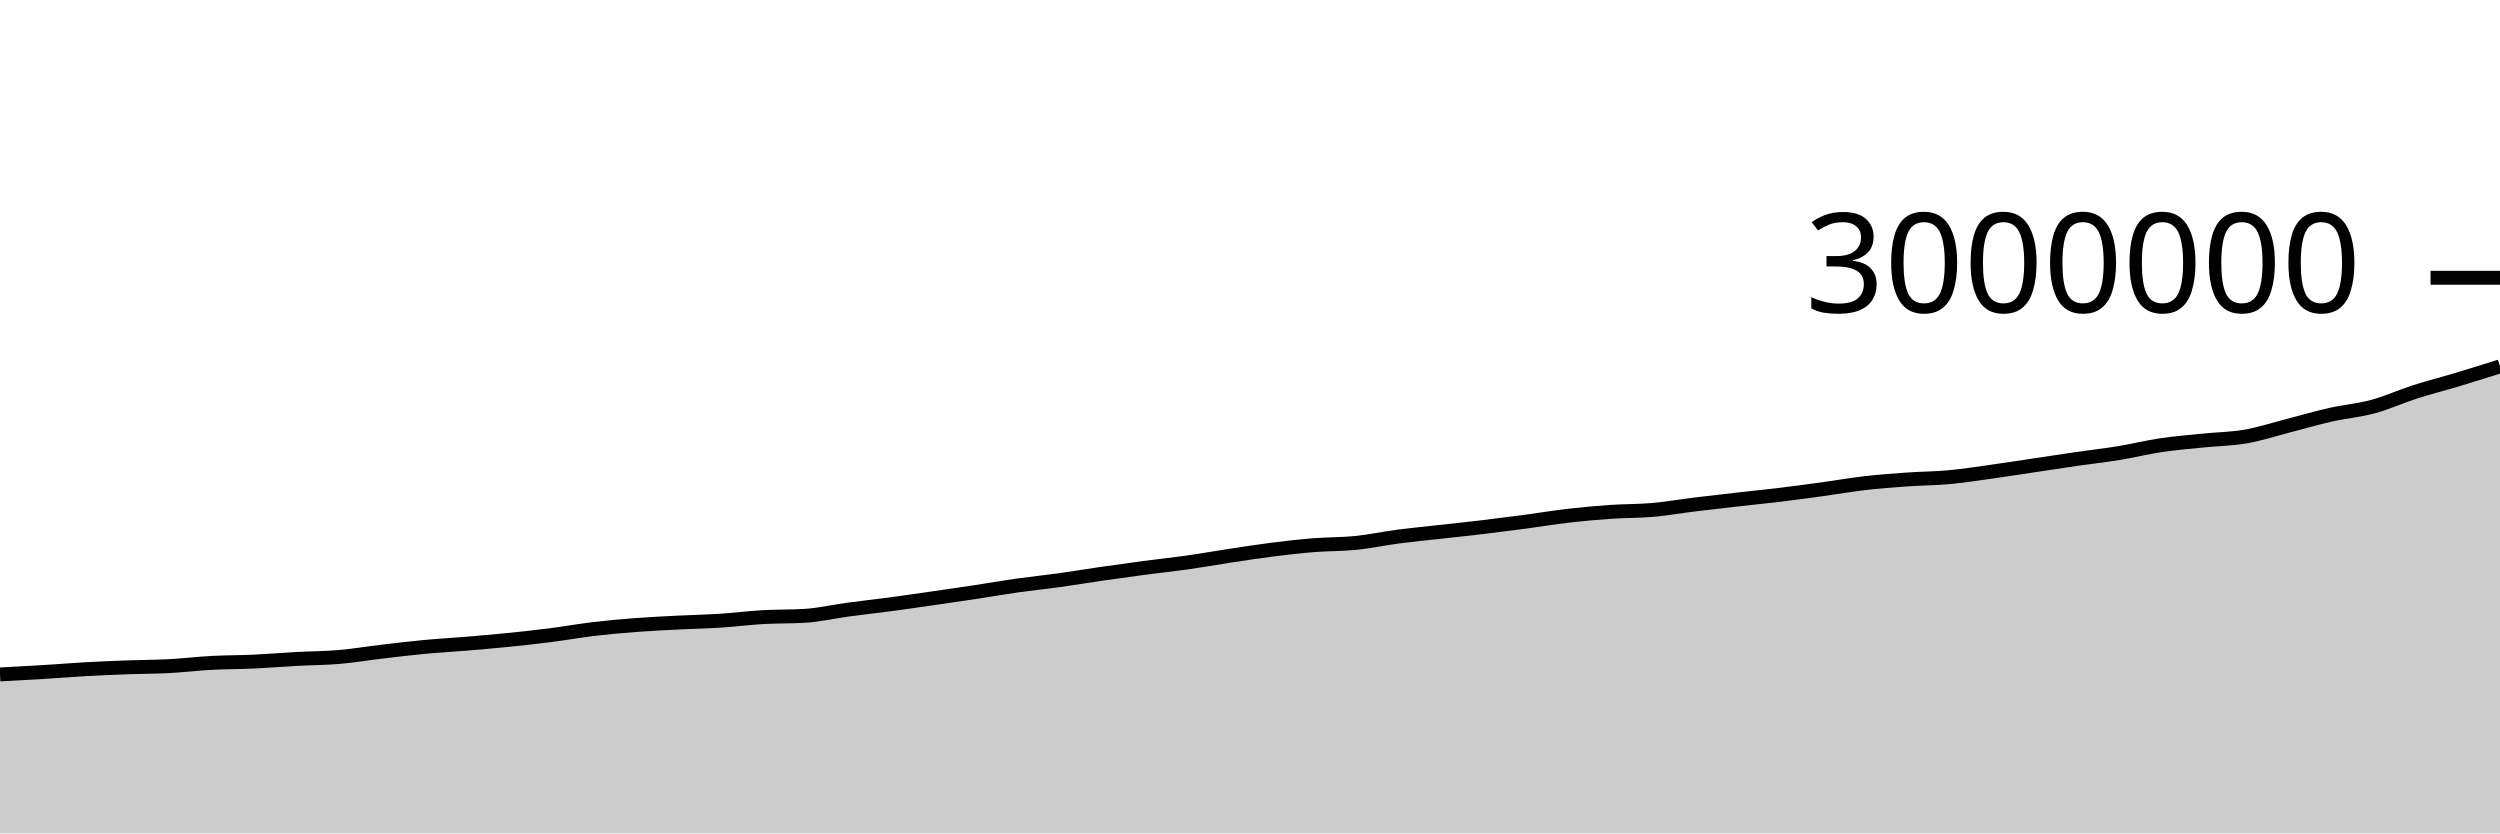
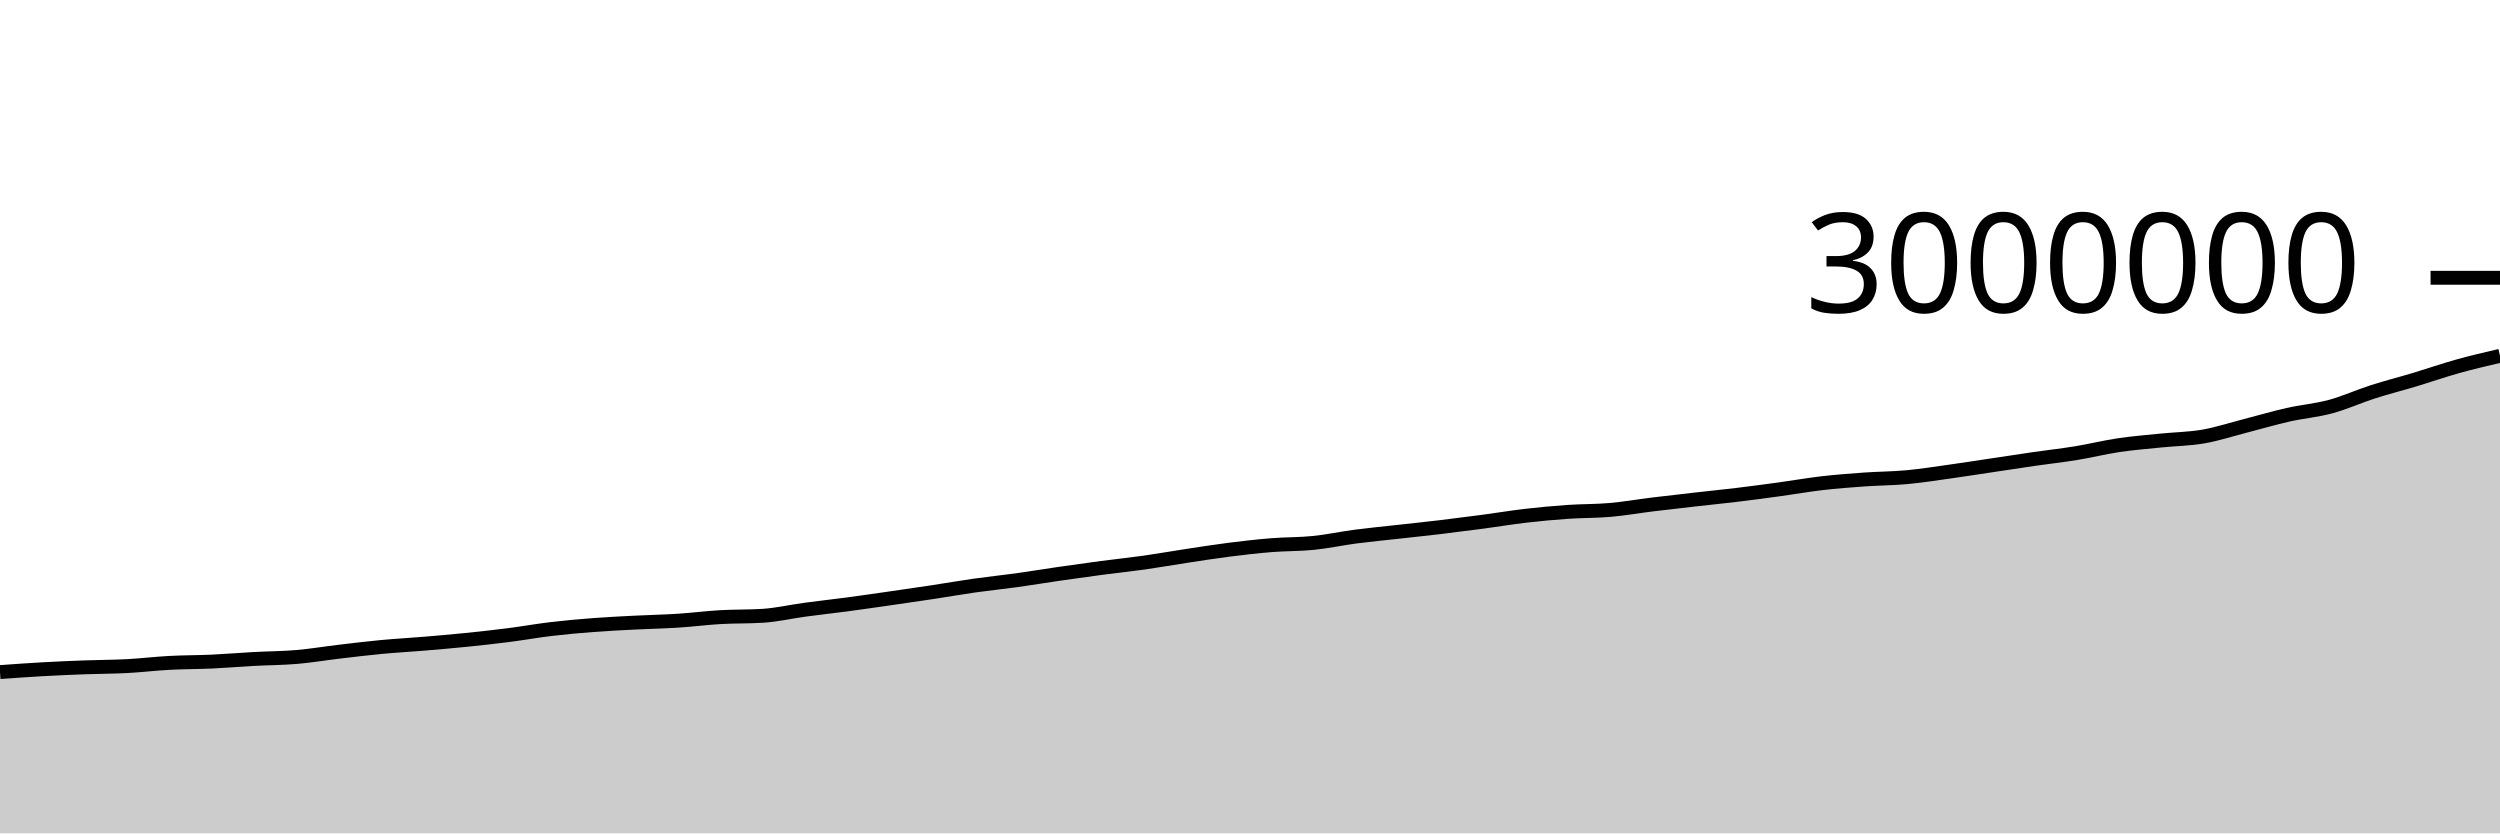
<svg xmlns="http://www.w3.org/2000/svg" viewBox="0 0 180 60">
  <g transform="translate(0,20)">
-     <path class="area" fill="rgba(0, 0, 0, 0.2)" d="M0,28.559C1.017,28.506,2.034,28.452,3.051,28.39C4.068,28.328,5.085,28.243,6.102,28.186C7.119,28.129,8.136,28.086,9.153,28.048C10.169,28.01,11.186,28.013,12.203,27.959C13.22,27.906,14.237,27.781,15.254,27.727C16.271,27.672,17.288,27.681,18.305,27.634C19.322,27.587,20.339,27.5,21.356,27.445C22.373,27.39,23.39,27.389,24.407,27.303C25.424,27.216,26.441,27.044,27.458,26.924C28.475,26.804,29.492,26.679,30.508,26.583C31.525,26.487,32.542,26.433,33.559,26.348C34.576,26.262,35.593,26.176,36.61,26.073C37.627,25.969,38.644,25.858,39.661,25.728C40.678,25.598,41.695,25.414,42.712,25.293C43.729,25.172,44.746,25.081,45.763,25.003C46.78,24.925,47.797,24.877,48.814,24.825C49.831,24.773,50.847,24.755,51.864,24.69C52.881,24.625,53.898,24.492,54.915,24.433C55.932,24.375,56.949,24.402,57.966,24.338C58.983,24.275,60,24.035,61.017,23.898C62.034,23.76,63.051,23.65,64.068,23.515C65.085,23.379,66.102,23.23,67.119,23.084C68.136,22.938,69.153,22.792,70.169,22.638C71.186,22.484,72.203,22.304,73.22,22.16C74.237,22.016,75.254,21.914,76.271,21.773C77.288,21.632,78.305,21.46,79.322,21.313C80.339,21.165,81.356,21.023,82.373,20.889C83.39,20.754,84.407,20.65,85.424,20.507C86.441,20.363,87.458,20.181,88.475,20.027C89.492,19.873,90.508,19.711,91.525,19.582C92.542,19.453,93.559,19.335,94.576,19.253C95.593,19.171,96.61,19.193,97.627,19.089C98.644,18.985,99.661,18.764,100.678,18.631C101.695,18.498,102.712,18.403,103.729,18.29C104.746,18.176,105.763,18.07,106.78,17.949C107.797,17.827,108.814,17.697,109.831,17.562C110.847,17.427,111.864,17.255,112.881,17.137C113.898,17.019,114.915,16.925,115.932,16.855C116.949,16.785,117.966,16.804,118.983,16.715C120,16.626,121.017,16.446,122.034,16.321C123.051,16.196,124.068,16.082,125.085,15.966C126.102,15.85,127.119,15.75,128.136,15.627C129.153,15.504,130.169,15.368,131.186,15.228C132.203,15.089,133.22,14.908,134.237,14.79C135.254,14.673,136.271,14.595,137.288,14.523C138.305,14.451,139.322,14.451,140.339,14.357C141.356,14.263,142.373,14.102,143.39,13.96C144.407,13.818,145.424,13.658,146.441,13.506C147.458,13.354,148.475,13.195,149.492,13.048C150.508,12.901,151.525,12.79,152.542,12.624C153.559,12.458,154.576,12.203,155.593,12.052C156.61,11.901,157.627,11.821,158.644,11.717C159.661,11.613,160.678,11.605,161.695,11.428C162.712,11.251,163.729,10.914,164.746,10.654C165.763,10.393,166.78,10.092,167.797,9.862C168.814,9.633,169.831,9.552,170.847,9.277C171.864,9.002,172.881,8.537,173.898,8.211C174.915,7.885,175.932,7.629,176.949,7.323C177.966,7.017,178.983,6.697,180,6.377L180,40C178.983,40,177.966,40,176.949,40C175.932,40,174.915,40,173.898,40C172.881,40,171.864,40,170.847,40C169.831,40,168.814,40,167.797,40C166.78,40,165.763,40,164.746,40C163.729,40,162.712,40,161.695,40C160.678,40,159.661,40,158.644,40C157.627,40,156.61,40,155.593,40C154.576,40,153.559,40,152.542,40C151.525,40,150.508,40,149.492,40C148.475,40,147.458,40,146.441,40C145.424,40,144.407,40,143.39,40C142.373,40,141.356,40,140.339,40C139.322,40,138.305,40,137.288,40C136.271,40,135.254,40,134.237,40C133.22,40,132.203,40,131.186,40C130.169,40,129.153,40,128.136,40C127.119,40,126.102,40,125.085,40C124.068,40,123.051,40,122.034,40C121.017,40,120,40,118.983,40C117.966,40,116.949,40,115.932,40C114.915,40,113.898,40,112.881,40C111.864,40,110.847,40,109.831,40C108.814,40,107.797,40,106.78,40C105.763,40,104.746,40,103.729,40C102.712,40,101.695,40,100.678,40C99.661,40,98.644,40,97.627,40C96.61,40,95.593,40,94.576,40C93.559,40,92.542,40,91.525,40C90.508,40,89.492,40,88.475,40C87.458,40,86.441,40,85.424,40C84.407,40,83.39,40,82.373,40C81.356,40,80.339,40,79.322,40C78.305,40,77.288,40,76.271,40C75.254,40,74.237,40,73.22,40C72.203,40,71.186,40,70.169,40C69.153,40,68.136,40,67.119,40C66.102,40,65.085,40,64.068,40C63.051,40,62.034,40,61.017,40C60,40,58.983,40,57.966,40C56.949,40,55.932,40,54.915,40C53.898,40,52.881,40,51.864,40C50.847,40,49.831,40,48.814,40C47.797,40,46.78,40,45.763,40C44.746,40,43.729,40,42.712,40C41.695,40,40.678,40,39.661,40C38.644,40,37.627,40,36.61,40C35.593,40,34.576,40,33.559,40C32.542,40,31.525,40,30.508,40C29.492,40,28.475,40,27.458,40C26.441,40,25.424,40,24.407,40C23.39,40,22.373,40,21.356,40C20.339,40,19.322,40,18.305,40C17.288,40,16.271,40,15.254,40C14.237,40,13.22,40,12.203,40C11.186,40,10.169,40,9.153,40C8.136,40,7.119,40,6.102,40C5.085,40,4.068,40,3.051,40C2.034,40,1.017,40,0,40Z" />
-     <path class="line" stroke="black" fill="none" d="M0,28.559C1.017,28.506,2.034,28.452,3.051,28.39C4.068,28.328,5.085,28.243,6.102,28.186C7.119,28.129,8.136,28.086,9.153,28.048C10.169,28.01,11.186,28.013,12.203,27.959C13.22,27.906,14.237,27.781,15.254,27.727C16.271,27.672,17.288,27.681,18.305,27.634C19.322,27.587,20.339,27.5,21.356,27.445C22.373,27.39,23.39,27.389,24.407,27.303C25.424,27.216,26.441,27.044,27.458,26.924C28.475,26.804,29.492,26.679,30.508,26.583C31.525,26.487,32.542,26.433,33.559,26.348C34.576,26.262,35.593,26.176,36.61,26.073C37.627,25.969,38.644,25.858,39.661,25.728C40.678,25.598,41.695,25.414,42.712,25.293C43.729,25.172,44.746,25.081,45.763,25.003C46.78,24.925,47.797,24.877,48.814,24.825C49.831,24.773,50.847,24.755,51.864,24.69C52.881,24.625,53.898,24.492,54.915,24.433C55.932,24.375,56.949,24.402,57.966,24.338C58.983,24.275,60,24.035,61.017,23.898C62.034,23.76,63.051,23.65,64.068,23.515C65.085,23.379,66.102,23.23,67.119,23.084C68.136,22.938,69.153,22.792,70.169,22.638C71.186,22.484,72.203,22.304,73.22,22.16C74.237,22.016,75.254,21.914,76.271,21.773C77.288,21.632,78.305,21.46,79.322,21.313C80.339,21.165,81.356,21.023,82.373,20.889C83.39,20.754,84.407,20.65,85.424,20.507C86.441,20.363,87.458,20.181,88.475,20.027C89.492,19.873,90.508,19.711,91.525,19.582C92.542,19.453,93.559,19.335,94.576,19.253C95.593,19.171,96.61,19.193,97.627,19.089C98.644,18.985,99.661,18.764,100.678,18.631C101.695,18.498,102.712,18.403,103.729,18.29C104.746,18.176,105.763,18.07,106.78,17.949C107.797,17.827,108.814,17.697,109.831,17.562C110.847,17.427,111.864,17.255,112.881,17.137C113.898,17.019,114.915,16.925,115.932,16.855C116.949,16.785,117.966,16.804,118.983,16.715C120,16.626,121.017,16.446,122.034,16.321C123.051,16.196,124.068,16.082,125.085,15.966C126.102,15.85,127.119,15.75,128.136,15.627C129.153,15.504,130.169,15.368,131.186,15.228C132.203,15.089,133.22,14.908,134.237,14.79C135.254,14.673,136.271,14.595,137.288,14.523C138.305,14.451,139.322,14.451,140.339,14.357C141.356,14.263,142.373,14.102,143.39,13.96C144.407,13.818,145.424,13.658,146.441,13.506C147.458,13.354,148.475,13.195,149.492,13.048C150.508,12.901,151.525,12.79,152.542,12.624C153.559,12.458,154.576,12.203,155.593,12.052C156.61,11.901,157.627,11.821,158.644,11.717C159.661,11.613,160.678,11.605,161.695,11.428C162.712,11.251,163.729,10.914,164.746,10.654C165.763,10.393,166.78,10.092,167.797,9.862C168.814,9.633,169.831,9.552,170.847,9.277C171.864,9.002,172.881,8.537,173.898,8.211C174.915,7.885,175.932,7.629,176.949,7.323C177.966,7.017,178.983,6.697,180,6.377" />
+     <path class="area" fill="rgba(0, 0, 0, 0.2)" d="M0,28.39C1.017,28.317,2.034,28.243,3.051,28.186C4.068,28.129,5.085,28.086,6.102,28.048C7.119,28.01,8.136,28.013,9.153,27.959C10.169,27.906,11.186,27.781,12.203,27.727C13.22,27.672,14.237,27.681,15.254,27.634C16.271,27.587,17.288,27.5,18.305,27.445C19.322,27.39,20.339,27.389,21.356,27.303C22.373,27.216,23.39,27.044,24.407,26.924C25.424,26.804,26.441,26.679,27.458,26.583C28.475,26.487,29.492,26.433,30.508,26.348C31.525,26.262,32.542,26.176,33.559,26.073C34.576,25.969,35.593,25.858,36.61,25.728C37.627,25.598,38.644,25.414,39.661,25.293C40.678,25.172,41.695,25.081,42.712,25.003C43.729,24.925,44.746,24.877,45.763,24.825C46.78,24.773,47.797,24.755,48.814,24.69C49.831,24.625,50.847,24.492,51.864,24.433C52.881,24.375,53.898,24.402,54.915,24.338C55.932,24.275,56.949,24.035,57.966,23.898C58.983,23.76,60,23.65,61.017,23.515C62.034,23.379,63.051,23.23,64.068,23.084C65.085,22.938,66.102,22.792,67.119,22.638C68.136,22.484,69.153,22.304,70.169,22.16C71.186,22.016,72.203,21.914,73.22,21.773C74.237,21.632,75.254,21.46,76.271,21.313C77.288,21.165,78.305,21.023,79.322,20.889C80.339,20.754,81.356,20.65,82.373,20.507C83.39,20.363,84.407,20.181,85.424,20.027C86.441,19.873,87.458,19.711,88.475,19.582C89.492,19.453,90.508,19.335,91.525,19.253C92.542,19.171,93.559,19.193,94.576,19.089C95.593,18.985,96.61,18.764,97.627,18.631C98.644,18.498,99.661,18.403,100.678,18.29C101.695,18.176,102.712,18.07,103.729,17.949C104.746,17.827,105.763,17.697,106.78,17.562C107.797,17.427,108.814,17.255,109.831,17.137C110.847,17.019,111.864,16.925,112.881,16.855C113.898,16.785,114.915,16.804,115.932,16.715C116.949,16.626,117.966,16.446,118.983,16.321C120,16.196,121.017,16.082,122.034,15.966C123.051,15.85,124.068,15.75,125.085,15.627C126.102,15.504,127.119,15.368,128.136,15.228C129.153,15.089,130.169,14.908,131.186,14.79C132.203,14.673,133.22,14.595,134.237,14.523C135.254,14.451,136.271,14.451,137.288,14.357C138.305,14.263,139.322,14.102,140.339,13.96C141.356,13.818,142.373,13.658,143.39,13.506C144.407,13.354,145.424,13.195,146.441,13.048C147.458,12.901,148.475,12.79,149.492,12.624C150.508,12.458,151.525,12.203,152.542,12.052C153.559,11.901,154.576,11.821,155.593,11.717C156.61,11.613,157.627,11.605,158.644,11.428C159.661,11.251,160.678,10.914,161.695,10.654C162.712,10.393,163.729,10.092,164.746,9.862C165.763,9.633,166.78,9.552,167.797,9.277C168.814,9.002,169.831,8.537,170.847,8.211C171.864,7.885,172.881,7.629,173.898,7.323C174.915,7.017,175.932,6.661,176.949,6.377C177.966,6.093,178.983,5.856,180,5.619L180,40C178.983,40,177.966,40,176.949,40C175.932,40,174.915,40,173.898,40C172.881,40,171.864,40,170.847,40C169.831,40,168.814,40,167.797,40C166.78,40,165.763,40,164.746,40C163.729,40,162.712,40,161.695,40C160.678,40,159.661,40,158.644,40C157.627,40,156.61,40,155.593,40C154.576,40,153.559,40,152.542,40C151.525,40,150.508,40,149.492,40C148.475,40,147.458,40,146.441,40C145.424,40,144.407,40,143.39,40C142.373,40,141.356,40,140.339,40C139.322,40,138.305,40,137.288,40C136.271,40,135.254,40,134.237,40C133.22,40,132.203,40,131.186,40C130.169,40,129.153,40,128.136,40C127.119,40,126.102,40,125.085,40C124.068,40,123.051,40,122.034,40C121.017,40,120,40,118.983,40C117.966,40,116.949,40,115.932,40C114.915,40,113.898,40,112.881,40C111.864,40,110.847,40,109.831,40C108.814,40,107.797,40,106.78,40C105.763,40,104.746,40,103.729,40C102.712,40,101.695,40,100.678,40C99.661,40,98.644,40,97.627,40C96.61,40,95.593,40,94.576,40C93.559,40,92.542,40,91.525,40C90.508,40,89.492,40,88.475,40C87.458,40,86.441,40,85.424,40C84.407,40,83.39,40,82.373,40C81.356,40,80.339,40,79.322,40C78.305,40,77.288,40,76.271,40C75.254,40,74.237,40,73.22,40C72.203,40,71.186,40,70.169,40C69.153,40,68.136,40,67.119,40C66.102,40,65.085,40,64.068,40C63.051,40,62.034,40,61.017,40C60,40,58.983,40,57.966,40C56.949,40,55.932,40,54.915,40C53.898,40,52.881,40,51.864,40C50.847,40,49.831,40,48.814,40C47.797,40,46.78,40,45.763,40C44.746,40,43.729,40,42.712,40C41.695,40,40.678,40,39.661,40C38.644,40,37.627,40,36.61,40C35.593,40,34.576,40,33.559,40C32.542,40,31.525,40,30.508,40C29.492,40,28.475,40,27.458,40C26.441,40,25.424,40,24.407,40C23.39,40,22.373,40,21.356,40C20.339,40,19.322,40,18.305,40C17.288,40,16.271,40,15.254,40C14.237,40,13.22,40,12.203,40C11.186,40,10.169,40,9.153,40C8.136,40,7.119,40,6.102,40C5.085,40,4.068,40,3.051,40C2.034,40,1.017,40,0,40Z" />
+     <path class="line" stroke="black" fill="none" d="M0,28.39C1.017,28.317,2.034,28.243,3.051,28.186C4.068,28.129,5.085,28.086,6.102,28.048C7.119,28.01,8.136,28.013,9.153,27.959C10.169,27.906,11.186,27.781,12.203,27.727C13.22,27.672,14.237,27.681,15.254,27.634C16.271,27.587,17.288,27.5,18.305,27.445C19.322,27.39,20.339,27.389,21.356,27.303C22.373,27.216,23.39,27.044,24.407,26.924C25.424,26.804,26.441,26.679,27.458,26.583C28.475,26.487,29.492,26.433,30.508,26.348C31.525,26.262,32.542,26.176,33.559,26.073C34.576,25.969,35.593,25.858,36.61,25.728C37.627,25.598,38.644,25.414,39.661,25.293C40.678,25.172,41.695,25.081,42.712,25.003C43.729,24.925,44.746,24.877,45.763,24.825C46.78,24.773,47.797,24.755,48.814,24.69C49.831,24.625,50.847,24.492,51.864,24.433C52.881,24.375,53.898,24.402,54.915,24.338C55.932,24.275,56.949,24.035,57.966,23.898C58.983,23.76,60,23.65,61.017,23.515C62.034,23.379,63.051,23.23,64.068,23.084C65.085,22.938,66.102,22.792,67.119,22.638C68.136,22.484,69.153,22.304,70.169,22.16C71.186,22.016,72.203,21.914,73.22,21.773C74.237,21.632,75.254,21.46,76.271,21.313C77.288,21.165,78.305,21.023,79.322,20.889C80.339,20.754,81.356,20.65,82.373,20.507C83.39,20.363,84.407,20.181,85.424,20.027C86.441,19.873,87.458,19.711,88.475,19.582C89.492,19.453,90.508,19.335,91.525,19.253C92.542,19.171,93.559,19.193,94.576,19.089C95.593,18.985,96.61,18.764,97.627,18.631C98.644,18.498,99.661,18.403,100.678,18.29C101.695,18.176,102.712,18.07,103.729,17.949C104.746,17.827,105.763,17.697,106.78,17.562C107.797,17.427,108.814,17.255,109.831,17.137C110.847,17.019,111.864,16.925,112.881,16.855C113.898,16.785,114.915,16.804,115.932,16.715C116.949,16.626,117.966,16.446,118.983,16.321C120,16.196,121.017,16.082,122.034,15.966C123.051,15.85,124.068,15.75,125.085,15.627C126.102,15.504,127.119,15.368,128.136,15.228C129.153,15.089,130.169,14.908,131.186,14.79C132.203,14.673,133.22,14.595,134.237,14.523C135.254,14.451,136.271,14.451,137.288,14.357C138.305,14.263,139.322,14.102,140.339,13.96C141.356,13.818,142.373,13.658,143.39,13.506C144.407,13.354,145.424,13.195,146.441,13.048C147.458,12.901,148.475,12.79,149.492,12.624C150.508,12.458,151.525,12.203,152.542,12.052C153.559,11.901,154.576,11.821,155.593,11.717C156.61,11.613,157.627,11.605,158.644,11.428C159.661,11.251,160.678,10.914,161.695,10.654C162.712,10.393,163.729,10.092,164.746,9.862C165.763,9.633,166.78,9.552,167.797,9.277C168.814,9.002,169.831,8.537,170.847,8.211C171.864,7.885,172.881,7.629,173.898,7.323C174.915,7.017,175.932,6.661,176.949,6.377C177.966,6.093,178.983,5.856,180,5.619" />
    <path class="axis-ceiling" stroke-width="1" stroke="black" fill="none" d="M175,0L180,0" />
    <text class="axis-ceiling-label" font-family="sans-serif" text-anchor="end" font-size="10px" x="170" y="2.5">3000000</text>
  </g>
</svg>
